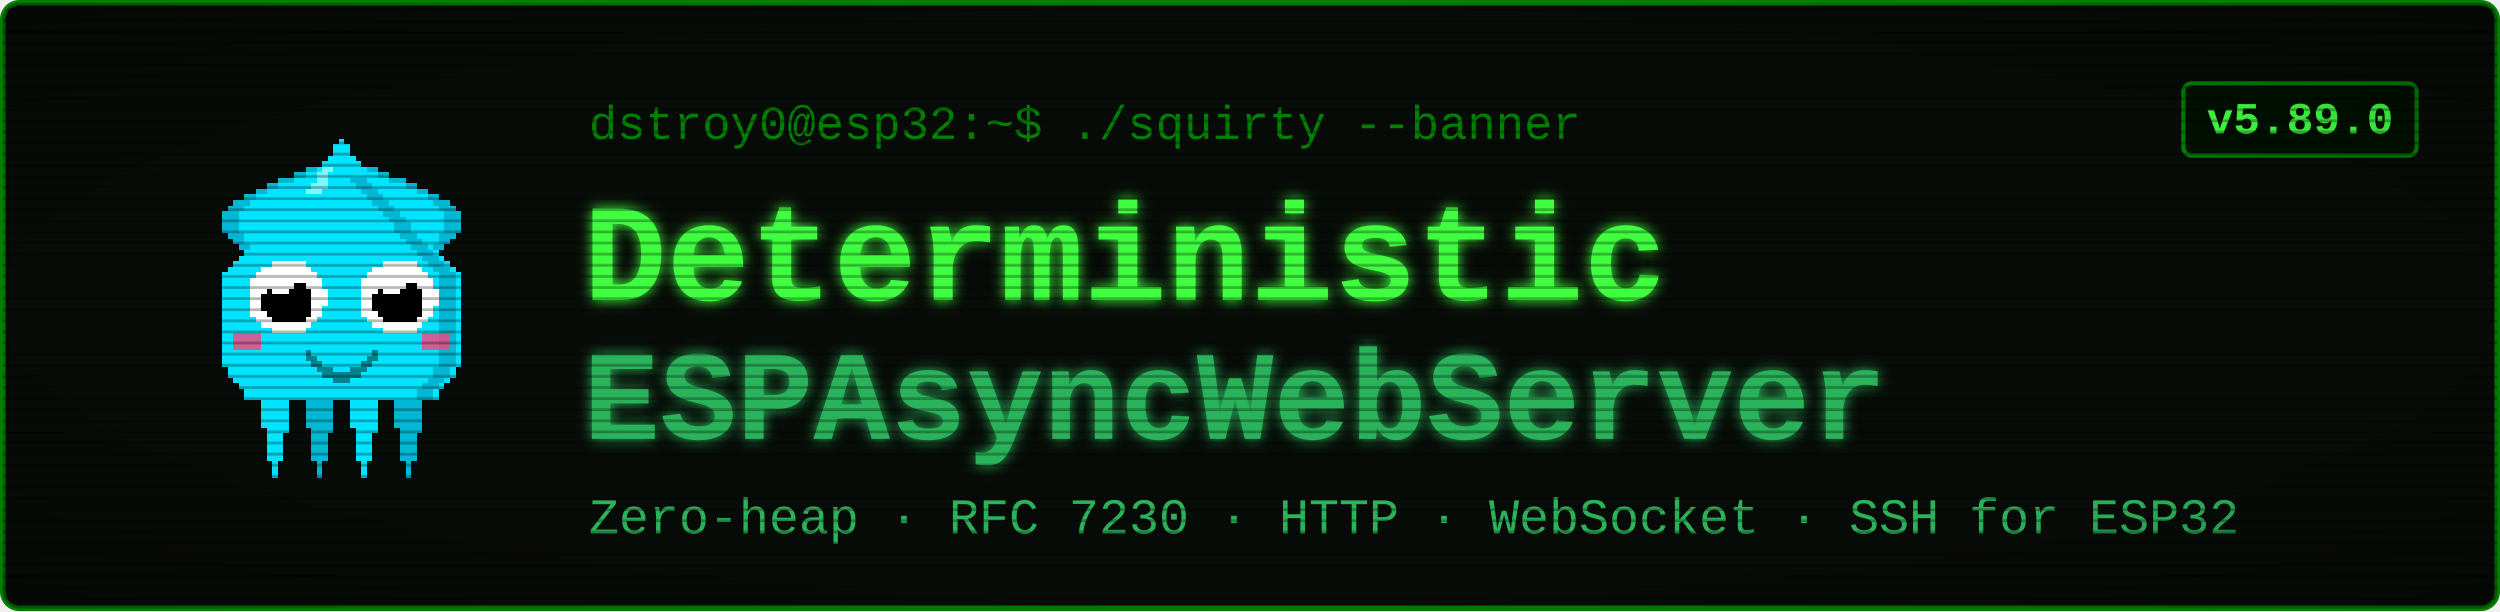
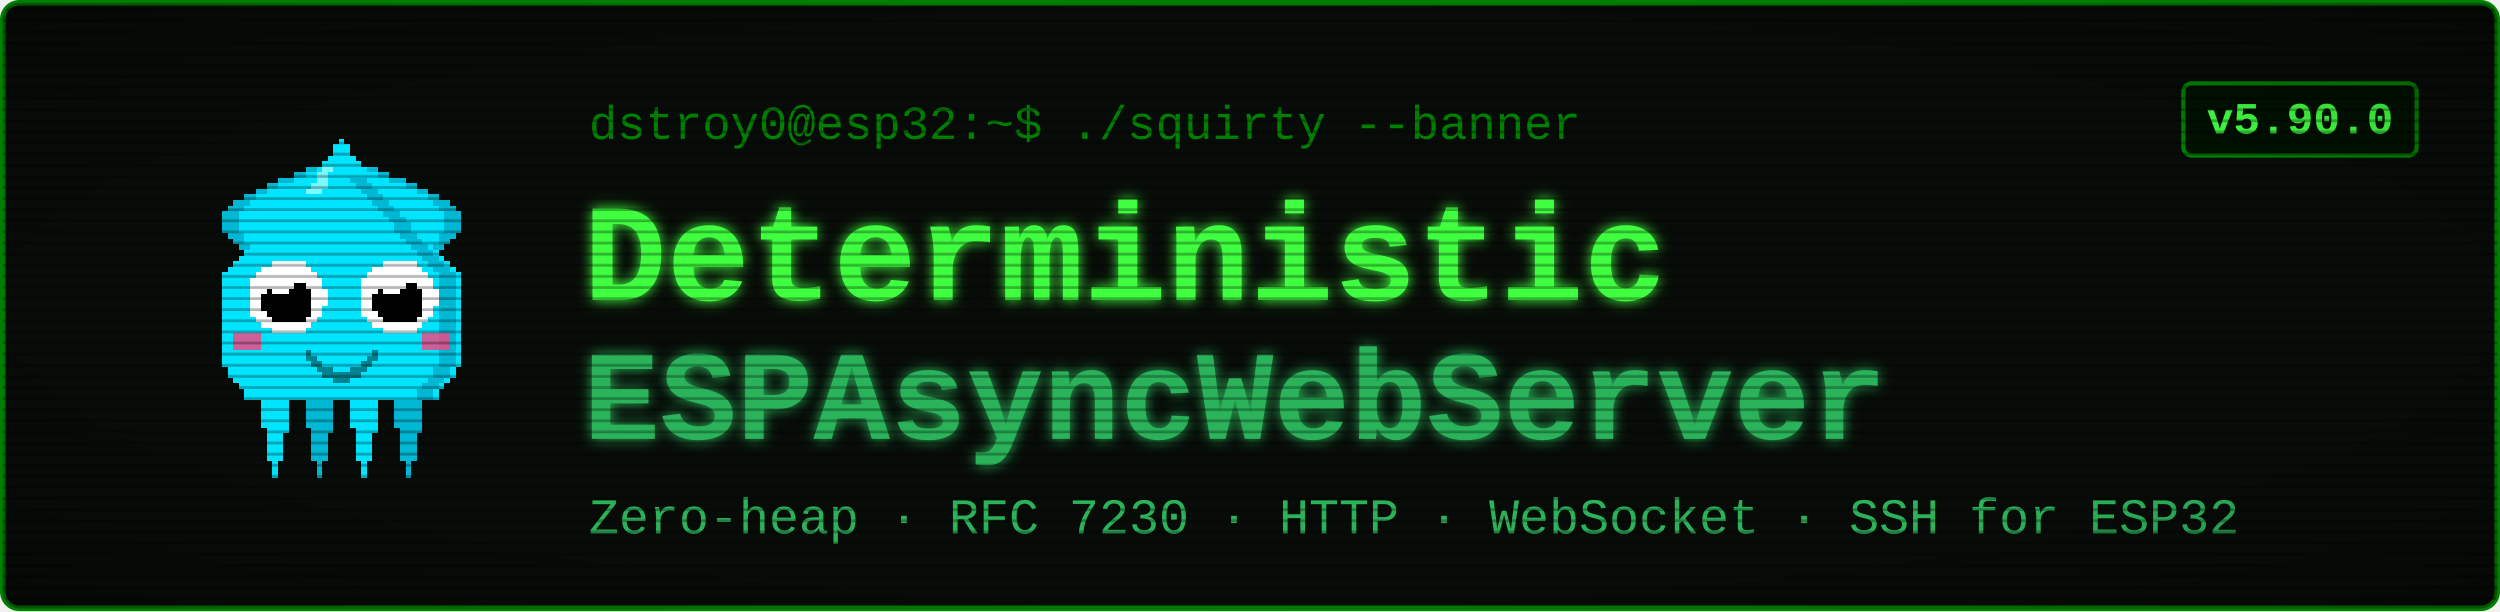
<svg xmlns="http://www.w3.org/2000/svg" viewBox="0 0 900 220" width="900" height="220" font-family="'Courier New', ui-monospace, monospace">
  <defs>
    <filter id="glow" x="-40%" y="-40%" width="180%" height="180%">
      <feGaussianBlur stdDeviation="2.4" result="b" />
      <feMerge>
        <feMergeNode in="b" />
        <feMergeNode in="SourceGraphic" />
      </feMerge>
    </filter>
    <pattern id="scan" width="4" height="4" patternUnits="userSpaceOnUse">
      <rect width="4" height="1" y="3" fill="#000000" opacity="0.28" />
    </pattern>
    <radialGradient id="vig" cx="50%" cy="50%" r="78%">
      <stop offset="58%" stop-color="#000000" stop-opacity="0" />
      <stop offset="100%" stop-color="#000000" stop-opacity="0.45" />
    </radialGradient>
  </defs>
  <rect x="1" y="1" width="898" height="218" rx="6" fill="#080c08" stroke="#008000" stroke-width="2" />
  <g transform="translate(58,46) scale(2)" shape-rendering="crispEdges">
    <rect x="29" y="6" width="1" height="1" fill="#00e5ff" />
    <rect x="26" y="7" width="3" height="1" fill="#00e5ff" />
    <rect x="24" y="8" width="4" height="1" fill="#00e5ff" />
    <rect x="21" y="9" width="7" height="1" fill="#00e5ff" />
    <rect x="19" y="10" width="8" height="1" fill="#00e5ff" />
    <rect x="17" y="11" width="9" height="1" fill="#00e5ff" />
    <rect x="15" y="12" width="10" height="1" fill="#00e5ff" />
    <rect x="13" y="13" width="11" height="1" fill="#00e5ff" />
    <rect x="12" y="14" width="11" height="1" fill="#00e5ff" />
    <rect x="11" y="15" width="11" height="1" fill="#00e5ff" />
    <rect x="11" y="16" width="10" height="1" fill="#00e5ff" />
    <rect x="11" y="17" width="9" height="1" fill="#00e5ff" />
    <rect x="11" y="18" width="9" height="1" fill="#00e5ff" />
    <rect x="12" y="19" width="7" height="1" fill="#00e5ff" />
    <rect x="13" y="20" width="5" height="1" fill="#00e5ff" />
    <rect x="14" y="21" width="3" height="1" fill="#00e5ff" />
    <rect x="15" y="22" width="1" height="1" fill="#00e5ff" />
    <rect x="29" y="6" width="3" height="1" fill="#00b8d4" />
    <rect x="26" y="7" width="3" height="1" fill="#00b8d4" />
    <rect x="24" y="8" width="2" height="1" fill="#00b8d4" />
    <rect x="21" y="9" width="3" height="1" fill="#00b8d4" />
    <rect x="19" y="10" width="2" height="1" fill="#00b8d4" />
    <rect x="17" y="11" width="2" height="1" fill="#00b8d4" />
    <rect x="15" y="12" width="2" height="1" fill="#00b8d4" />
    <rect x="13" y="13" width="3" height="1" fill="#00b8d4" />
    <rect x="12" y="14" width="3" height="1" fill="#00b8d4" />
    <rect x="11" y="15" width="3" height="1" fill="#00b8d4" />
    <rect x="11" y="16" width="3" height="1" fill="#00b8d4" />
    <rect x="11" y="17" width="3" height="1" fill="#00b8d4" />
    <rect x="11" y="18" width="3" height="1" fill="#00b8d4" />
    <rect x="12" y="19" width="3" height="1" fill="#00b8d4" />
    <rect x="13" y="20" width="2" height="1" fill="#00b8d4" />
    <rect x="14" y="21" width="2" height="1" fill="#00b8d4" />
    <rect x="15" y="22" width="2" height="1" fill="#00b8d4" />
    <rect x="35" y="6" width="1" height="1" fill="#00e5ff" />
    <rect x="36" y="7" width="3" height="1" fill="#00e5ff" />
    <rect x="37" y="8" width="4" height="1" fill="#00e5ff" />
    <rect x="37" y="9" width="7" height="1" fill="#00e5ff" />
    <rect x="38" y="10" width="8" height="1" fill="#00e5ff" />
    <rect x="39" y="11" width="9" height="1" fill="#00e5ff" />
    <rect x="40" y="12" width="10" height="1" fill="#00e5ff" />
    <rect x="41" y="13" width="11" height="1" fill="#00e5ff" />
    <rect x="42" y="14" width="11" height="1" fill="#00e5ff" />
    <rect x="43" y="15" width="11" height="1" fill="#00e5ff" />
    <rect x="44" y="16" width="10" height="1" fill="#00e5ff" />
    <rect x="45" y="17" width="9" height="1" fill="#00e5ff" />
    <rect x="45" y="18" width="9" height="1" fill="#00e5ff" />
    <rect x="46" y="19" width="7" height="1" fill="#00e5ff" />
    <rect x="47" y="20" width="5" height="1" fill="#00e5ff" />
    <rect x="48" y="21" width="3" height="1" fill="#00e5ff" />
    <rect x="49" y="22" width="1" height="1" fill="#00e5ff" />
    <rect x="33" y="6" width="3" height="1" fill="#00b8d4" />
    <rect x="36" y="7" width="3" height="1" fill="#00b8d4" />
    <rect x="39" y="8" width="2" height="1" fill="#00b8d4" />
    <rect x="41" y="9" width="3" height="1" fill="#00b8d4" />
    <rect x="44" y="10" width="2" height="1" fill="#00b8d4" />
    <rect x="46" y="11" width="2" height="1" fill="#00b8d4" />
    <rect x="48" y="12" width="2" height="1" fill="#00b8d4" />
    <rect x="49" y="13" width="3" height="1" fill="#00b8d4" />
    <rect x="50" y="14" width="3" height="1" fill="#00b8d4" />
    <rect x="51" y="15" width="3" height="1" fill="#00b8d4" />
    <rect x="51" y="16" width="3" height="1" fill="#00b8d4" />
    <rect x="51" y="17" width="3" height="1" fill="#00b8d4" />
    <rect x="51" y="18" width="3" height="1" fill="#00b8d4" />
    <rect x="50" y="19" width="3" height="1" fill="#00b8d4" />
    <rect x="50" y="20" width="2" height="1" fill="#00b8d4" />
    <rect x="49" y="21" width="2" height="1" fill="#00b8d4" />
    <rect x="48" y="22" width="2" height="1" fill="#00b8d4" />
    <rect x="17" y="46" width="7" height="1" fill="#00e5ff" />
    <rect x="17" y="47" width="7" height="1" fill="#00e5ff" />
    <rect x="17" y="48" width="7" height="1" fill="#00e5ff" />
    <rect x="18" y="49" width="5" height="1" fill="#00e5ff" />
    <rect x="18" y="50" width="5" height="1" fill="#00e5ff" />
    <rect x="18" y="51" width="5" height="1" fill="#00e5ff" />
    <rect x="18" y="52" width="5" height="1" fill="#00e5ff" />
    <rect x="18" y="53" width="5" height="1" fill="#00e5ff" />
    <rect x="19" y="54" width="4" height="1" fill="#00e5ff" />
    <rect x="19" y="55" width="3" height="1" fill="#00e5ff" />
    <rect x="19" y="56" width="3" height="1" fill="#00e5ff" />
    <rect x="19" y="57" width="3" height="1" fill="#00e5ff" />
    <rect x="19" y="58" width="3" height="1" fill="#00e5ff" />
    <rect x="19" y="59" width="3" height="1" fill="#00e5ff" />
    <rect x="20" y="60" width="1" height="1" fill="#00e5ff" />
    <rect x="20" y="61" width="1" height="1" fill="#00e5ff" />
    <rect x="20" y="62" width="1" height="1" fill="#00e5ff" />
    <rect x="25" y="46" width="7" height="1" fill="#00b8d4" />
    <rect x="25" y="47" width="7" height="1" fill="#00b8d4" />
    <rect x="25" y="48" width="7" height="1" fill="#00b8d4" />
    <rect x="26" y="49" width="5" height="1" fill="#00b8d4" />
    <rect x="26" y="50" width="5" height="1" fill="#00b8d4" />
    <rect x="26" y="51" width="5" height="1" fill="#00b8d4" />
    <rect x="26" y="52" width="5" height="1" fill="#00b8d4" />
    <rect x="26" y="53" width="5" height="1" fill="#00b8d4" />
    <rect x="27" y="54" width="4" height="1" fill="#00b8d4" />
    <rect x="27" y="55" width="3" height="1" fill="#00b8d4" />
    <rect x="27" y="56" width="3" height="1" fill="#00b8d4" />
    <rect x="27" y="57" width="3" height="1" fill="#00b8d4" />
    <rect x="27" y="58" width="3" height="1" fill="#00b8d4" />
    <rect x="27" y="59" width="3" height="1" fill="#00b8d4" />
    <rect x="28" y="60" width="1" height="1" fill="#00b8d4" />
    <rect x="28" y="61" width="1" height="1" fill="#00b8d4" />
    <rect x="28" y="62" width="1" height="1" fill="#00b8d4" />
    <rect x="33" y="46" width="7" height="1" fill="#00e5ff" />
    <rect x="33" y="47" width="7" height="1" fill="#00e5ff" />
    <rect x="33" y="48" width="7" height="1" fill="#00e5ff" />
    <rect x="34" y="49" width="5" height="1" fill="#00e5ff" />
    <rect x="34" y="50" width="5" height="1" fill="#00e5ff" />
    <rect x="34" y="51" width="5" height="1" fill="#00e5ff" />
    <rect x="34" y="52" width="5" height="1" fill="#00e5ff" />
    <rect x="34" y="53" width="5" height="1" fill="#00e5ff" />
    <rect x="35" y="54" width="4" height="1" fill="#00e5ff" />
    <rect x="35" y="55" width="3" height="1" fill="#00e5ff" />
    <rect x="35" y="56" width="3" height="1" fill="#00e5ff" />
    <rect x="35" y="57" width="3" height="1" fill="#00e5ff" />
    <rect x="35" y="58" width="3" height="1" fill="#00e5ff" />
    <rect x="35" y="59" width="3" height="1" fill="#00e5ff" />
    <rect x="36" y="60" width="1" height="1" fill="#00e5ff" />
    <rect x="36" y="61" width="1" height="1" fill="#00e5ff" />
    <rect x="36" y="62" width="1" height="1" fill="#00e5ff" />
    <rect x="41" y="46" width="7" height="1" fill="#00b8d4" />
    <rect x="41" y="47" width="7" height="1" fill="#00b8d4" />
    <rect x="41" y="48" width="7" height="1" fill="#00b8d4" />
    <rect x="42" y="49" width="5" height="1" fill="#00b8d4" />
    <rect x="42" y="50" width="5" height="1" fill="#00b8d4" />
    <rect x="42" y="51" width="5" height="1" fill="#00b8d4" />
    <rect x="42" y="52" width="5" height="1" fill="#00b8d4" />
    <rect x="42" y="53" width="5" height="1" fill="#00b8d4" />
    <rect x="43" y="54" width="4" height="1" fill="#00b8d4" />
    <rect x="43" y="55" width="3" height="1" fill="#00b8d4" />
    <rect x="43" y="56" width="3" height="1" fill="#00b8d4" />
    <rect x="43" y="57" width="3" height="1" fill="#00b8d4" />
    <rect x="43" y="58" width="3" height="1" fill="#00b8d4" />
    <rect x="43" y="59" width="3" height="1" fill="#00b8d4" />
    <rect x="44" y="60" width="1" height="1" fill="#00b8d4" />
    <rect x="44" y="61" width="1" height="1" fill="#00b8d4" />
    <rect x="44" y="62" width="1" height="1" fill="#00b8d4" />
    <rect x="32" y="2" width="1" height="1" fill="#00e5ff" />
    <rect x="31" y="3" width="3" height="1" fill="#00e5ff" />
    <rect x="31" y="4" width="3" height="1" fill="#00e5ff" />
    <rect x="30" y="5" width="5" height="1" fill="#00e5ff" />
    <rect x="29" y="6" width="7" height="1" fill="#00e5ff" />
    <rect x="28" y="7" width="9" height="1" fill="#00e5ff" />
    <rect x="27" y="8" width="11" height="1" fill="#00e5ff" />
    <rect x="27" y="9" width="11" height="1" fill="#00e5ff" />
    <rect x="26" y="10" width="13" height="1" fill="#00e5ff" />
    <rect x="25" y="11" width="15" height="1" fill="#00e5ff" />
    <rect x="24" y="12" width="17" height="1" fill="#00e5ff" />
    <rect x="23" y="13" width="19" height="1" fill="#00e5ff" />
    <rect x="22" y="14" width="21" height="1" fill="#00e5ff" />
    <rect x="21" y="15" width="23" height="1" fill="#00e5ff" />
    <rect x="20" y="16" width="25" height="1" fill="#00e5ff" />
    <rect x="19" y="17" width="27" height="1" fill="#00e5ff" />
    <rect x="19" y="18" width="27" height="1" fill="#00e5ff" />
    <rect x="18" y="19" width="29" height="1" fill="#00e5ff" />
    <rect x="17" y="20" width="31" height="1" fill="#00e5ff" />
    <rect x="16" y="21" width="33" height="1" fill="#00e5ff" />
    <rect x="15" y="22" width="35" height="1" fill="#00e5ff" />
    <rect x="14" y="23" width="37" height="1" fill="#00e5ff" />
    <rect x="13" y="24" width="39" height="1" fill="#00e5ff" />
    <rect x="12" y="25" width="41" height="1" fill="#00e5ff" />
    <rect x="11" y="26" width="43" height="1" fill="#00e5ff" />
    <rect x="11" y="27" width="43" height="1" fill="#00e5ff" />
    <rect x="11" y="28" width="43" height="1" fill="#00e5ff" />
    <rect x="11" y="29" width="43" height="1" fill="#00e5ff" />
    <rect x="11" y="30" width="43" height="1" fill="#00e5ff" />
    <rect x="11" y="31" width="43" height="1" fill="#00e5ff" />
    <rect x="11" y="32" width="43" height="1" fill="#00e5ff" />
    <rect x="11" y="33" width="43" height="1" fill="#00e5ff" />
    <rect x="11" y="34" width="43" height="1" fill="#00e5ff" />
    <rect x="11" y="35" width="43" height="1" fill="#00e5ff" />
    <rect x="11" y="36" width="43" height="1" fill="#00e5ff" />
    <rect x="11" y="37" width="43" height="1" fill="#00e5ff" />
    <rect x="11" y="38" width="43" height="1" fill="#00e5ff" />
    <rect x="11" y="39" width="43" height="1" fill="#00e5ff" />
    <rect x="11" y="40" width="43" height="1" fill="#00e5ff" />
    <rect x="11" y="41" width="43" height="1" fill="#00e5ff" />
    <rect x="11" y="42" width="43" height="1" fill="#00e5ff" />
    <rect x="12" y="43" width="41" height="1" fill="#00e5ff" />
    <rect x="12" y="44" width="41" height="1" fill="#00e5ff" />
    <rect x="13" y="45" width="39" height="1" fill="#00e5ff" />
    <rect x="14" y="46" width="37" height="1" fill="#00e5ff" />
    <rect x="15" y="47" width="35" height="1" fill="#00e5ff" />
    <rect x="15" y="48" width="35" height="1" fill="#00e5ff" />
    <rect x="34" y="9" width="3" height="1" fill="#00b8d4" />
    <rect x="35" y="10" width="3" height="1" fill="#00b8d4" />
    <rect x="36" y="11" width="3" height="1" fill="#00b8d4" />
    <rect x="37" y="12" width="3" height="1" fill="#00b8d4" />
    <rect x="38" y="13" width="3" height="1" fill="#00b8d4" />
    <rect x="39" y="14" width="3" height="1" fill="#00b8d4" />
    <rect x="40" y="15" width="3" height="1" fill="#00b8d4" />
    <rect x="41" y="16" width="3" height="1" fill="#00b8d4" />
    <rect x="42" y="17" width="3" height="1" fill="#00b8d4" />
    <rect x="42" y="18" width="3" height="1" fill="#00b8d4" />
    <rect x="43" y="19" width="3" height="1" fill="#00b8d4" />
    <rect x="44" y="20" width="3" height="1" fill="#00b8d4" />
    <rect x="45" y="21" width="3" height="1" fill="#00b8d4" />
    <rect x="46" y="22" width="3" height="1" fill="#00b8d4" />
    <rect x="47" y="23" width="3" height="1" fill="#00b8d4" />
    <rect x="48" y="24" width="3" height="1" fill="#00b8d4" />
    <rect x="49" y="25" width="3" height="1" fill="#00b8d4" />
    <rect x="50" y="26" width="3" height="1" fill="#00b8d4" />
    <rect x="50" y="27" width="3" height="1" fill="#00b8d4" />
    <rect x="50" y="28" width="3" height="1" fill="#00b8d4" />
    <rect x="50" y="29" width="3" height="1" fill="#00b8d4" />
    <rect x="50" y="30" width="3" height="1" fill="#00b8d4" />
    <rect x="50" y="31" width="3" height="1" fill="#00b8d4" />
    <rect x="50" y="32" width="3" height="1" fill="#00b8d4" />
    <rect x="50" y="33" width="3" height="1" fill="#00b8d4" />
    <rect x="50" y="34" width="3" height="1" fill="#00b8d4" />
    <rect x="50" y="35" width="3" height="1" fill="#00b8d4" />
    <rect x="50" y="36" width="3" height="1" fill="#00b8d4" />
    <rect x="50" y="37" width="3" height="1" fill="#00b8d4" />
    <rect x="50" y="38" width="3" height="1" fill="#00b8d4" />
    <rect x="50" y="39" width="3" height="1" fill="#00b8d4" />
    <rect x="50" y="40" width="3" height="1" fill="#00b8d4" />
    <rect x="50" y="41" width="3" height="1" fill="#00b8d4" />
    <rect x="50" y="42" width="3" height="1" fill="#00b8d4" />
    <rect x="49" y="43" width="3" height="1" fill="#00b8d4" />
    <rect x="49" y="44" width="3" height="1" fill="#00b8d4" />
    <rect x="48" y="45" width="3" height="1" fill="#00b8d4" />
    <rect x="47" y="46" width="3" height="1" fill="#00b8d4" />
    <rect x="46" y="47" width="3" height="1" fill="#00b8d4" />
    <rect x="46" y="48" width="3" height="1" fill="#00b8d4" />
    <rect x="29" y="7" width="2" height="1" fill="#7df9ff" />
    <rect x="28" y="8" width="2" height="1" fill="#7df9ff" />
    <rect x="28" y="9" width="2" height="1" fill="#7df9ff" />
    <rect x="27" y="10" width="3" height="1" fill="#7df9ff" />
    <rect x="26" y="11" width="3" height="1" fill="#7df9ff" />
    <rect x="13" y="37" width="5" height="3" fill="#ff4081" opacity="0.8" />
    <rect x="47" y="37" width="5" height="3" fill="#ff4081" opacity="0.8" />
    <rect x="20" y="24" width="6" height="1" fill="#ffffff" />
    <rect x="18" y="25" width="9" height="1" fill="#ffffff" />
    <rect x="17" y="26" width="11" height="1" fill="#ffffff" />
    <rect x="16" y="27" width="13" height="1" fill="#ffffff" />
    <rect x="16" y="28" width="13" height="1" fill="#ffffff" />
    <rect x="16" y="29" width="14" height="1" fill="#ffffff" />
    <rect x="16" y="30" width="14" height="1" fill="#ffffff" />
    <rect x="16" y="31" width="14" height="1" fill="#ffffff" />
    <rect x="16" y="32" width="13" height="1" fill="#ffffff" />
    <rect x="16" y="33" width="13" height="1" fill="#ffffff" />
    <rect x="17" y="34" width="11" height="1" fill="#ffffff" />
    <rect x="18" y="35" width="9" height="1" fill="#ffffff" />
    <rect x="20" y="36" width="6" height="1" fill="#ffffff" />
    <rect x="20" y="28" width="6" height="1" fill="#000000" />
    <rect x="19" y="29" width="8" height="1" fill="#000000" />
    <rect x="18" y="30" width="9" height="1" fill="#000000" />
    <rect x="18" y="31" width="9" height="1" fill="#000000" />
    <rect x="18" y="32" width="9" height="1" fill="#000000" />
    <rect x="19" y="33" width="8" height="1" fill="#000000" />
    <rect x="20" y="34" width="6" height="1" fill="#000000" />
    <rect x="20" y="27" width="3" height="1" fill="#ffffff" />
    <rect x="20" y="28" width="4" height="1" fill="#ffffff" />
    <rect x="20" y="29" width="3" height="1" fill="#ffffff" />
    <rect x="40" y="24" width="6" height="1" fill="#ffffff" />
    <rect x="38" y="25" width="9" height="1" fill="#ffffff" />
    <rect x="37" y="26" width="11" height="1" fill="#ffffff" />
    <rect x="36" y="27" width="13" height="1" fill="#ffffff" />
    <rect x="36" y="28" width="13" height="1" fill="#ffffff" />
    <rect x="36" y="29" width="14" height="1" fill="#ffffff" />
    <rect x="36" y="30" width="14" height="1" fill="#ffffff" />
    <rect x="36" y="31" width="14" height="1" fill="#ffffff" />
    <rect x="36" y="32" width="13" height="1" fill="#ffffff" />
    <rect x="36" y="33" width="13" height="1" fill="#ffffff" />
    <rect x="37" y="34" width="11" height="1" fill="#ffffff" />
    <rect x="38" y="35" width="9" height="1" fill="#ffffff" />
    <rect x="40" y="36" width="6" height="1" fill="#ffffff" />
    <rect x="40" y="28" width="6" height="1" fill="#000000" />
    <rect x="39" y="29" width="8" height="1" fill="#000000" />
    <rect x="38" y="30" width="9" height="1" fill="#000000" />
    <rect x="38" y="31" width="9" height="1" fill="#000000" />
    <rect x="38" y="32" width="9" height="1" fill="#000000" />
    <rect x="39" y="33" width="8" height="1" fill="#000000" />
    <rect x="40" y="34" width="6" height="1" fill="#000000" />
    <rect x="40" y="27" width="3" height="1" fill="#ffffff" />
    <rect x="40" y="28" width="4" height="1" fill="#ffffff" />
    <rect x="40" y="29" width="3" height="1" fill="#ffffff" />
    <rect x="26" y="40" width="1" height="2" fill="#00838f" />
    <rect x="27" y="41" width="1" height="2" fill="#00838f" />
    <rect x="28" y="42" width="1" height="2" fill="#00838f" />
    <rect x="29" y="43" width="1" height="2" fill="#00838f" />
    <rect x="30" y="43" width="1" height="2" fill="#00838f" />
    <rect x="31" y="44" width="1" height="2" fill="#00838f" />
    <rect x="32" y="44" width="1" height="2" fill="#00838f" />
    <rect x="33" y="44" width="1" height="2" fill="#00838f" />
    <rect x="34" y="43" width="1" height="2" fill="#00838f" />
    <rect x="35" y="43" width="1" height="2" fill="#00838f" />
    <rect x="36" y="42" width="1" height="2" fill="#00838f" />
    <rect x="37" y="41" width="1" height="2" fill="#00838f" />
    <rect x="38" y="40" width="1" height="2" fill="#00838f" />
  </g>
  <text x="212" y="50" font-size="17" fill="#008000">dstroy0@esp32:~$ ./squirty --banner</text>
  <text x="210" y="108" font-size="50" font-weight="700" fill="#40ff40" filter="url(#glow)">Deterministic</text>
  <text x="210" y="158" font-size="46" font-weight="700" fill="#2bb35a" filter="url(#glow)">ESPAsyncWebServer</text>
  <text x="212" y="192" font-size="18" fill="#2bb35a">Zero-heap · RFC 7230 · HTTP · WebSocket · SSH for ESP32</text>
  <rect x="786" y="30" width="84" height="26" rx="3" fill="#001100" stroke="#008000" stroke-width="1.5" />
-   <text x="828" y="48" font-size="16" font-weight="700" fill="#40ff40" text-anchor="middle">v5.89.0</text>
+   <text x="828" y="48" font-size="16" font-weight="700" fill="#40ff40" text-anchor="middle">v5.90.0</text>
  <rect x="1" y="1" width="898" height="218" rx="6" fill="url(#scan)" />
  <rect x="1" y="1" width="898" height="218" rx="6" fill="url(#vig)" />
</svg>
